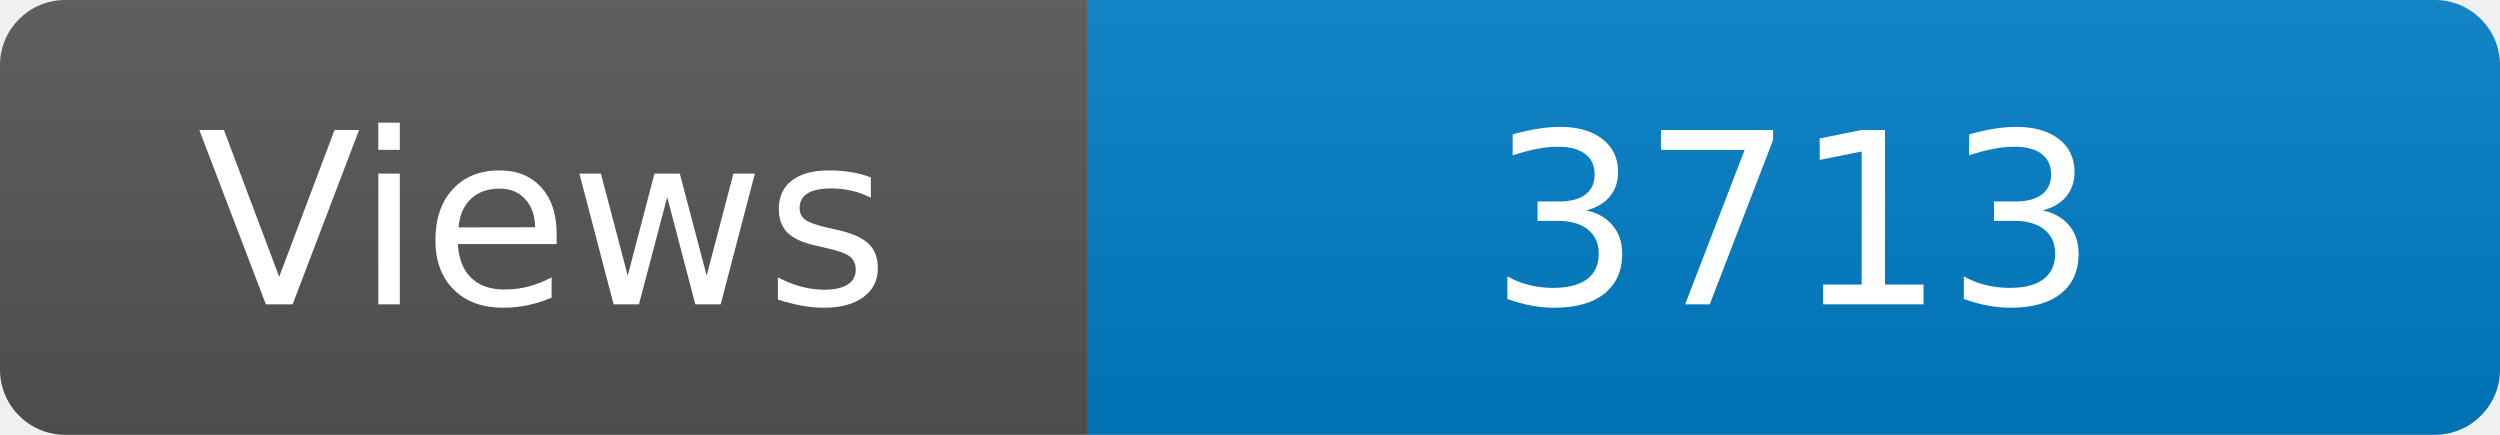
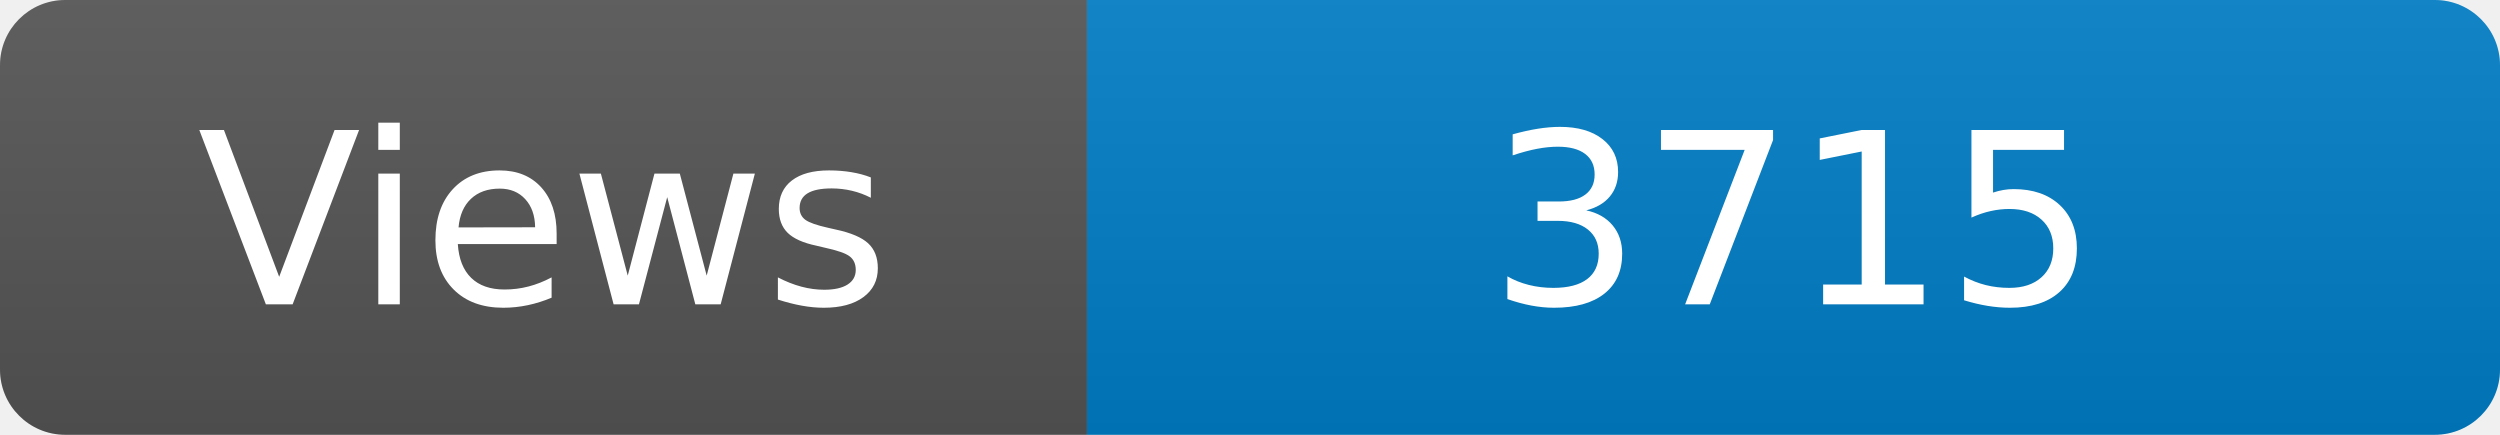
<svg xmlns="http://www.w3.org/2000/svg" width="115" height="20" role="img" aria-label="Maintained?: yes">
  <linearGradient id="s" x2="0" y2="100%">
    <stop offset="0" stop-color="#bbb" stop-opacity=".1" />
    <stop offset="1" stop-opacity=".1" />
  </linearGradient>
  <clipPath id="r">
    <rect width="115" height="20" rx="3" fill="#fff" />
  </clipPath>
  <g clip-path="url(#r)">
    <rect width="50" height="20" fill="#555" />
    <rect x="50" width="160" height="20" fill="#007ec6" />
    <rect width="115" height="20" fill="url(#s)" />
  </g>
  <g fill="#fff" text-anchor="middle" font-family="Verdana,Geneva,DejaVu Sans,sans-serif" font-size="110">
    <text x="250" y="140" transform="scale(.1)" fill="#fff">Views</text>
-     <text x="825" y="140" transform="scale(.1)" fill="#fff">3713</text>
+     <text x="825" y="140" transform="scale(.1)" fill="#fff">3715</text>
  </g>
</svg>
